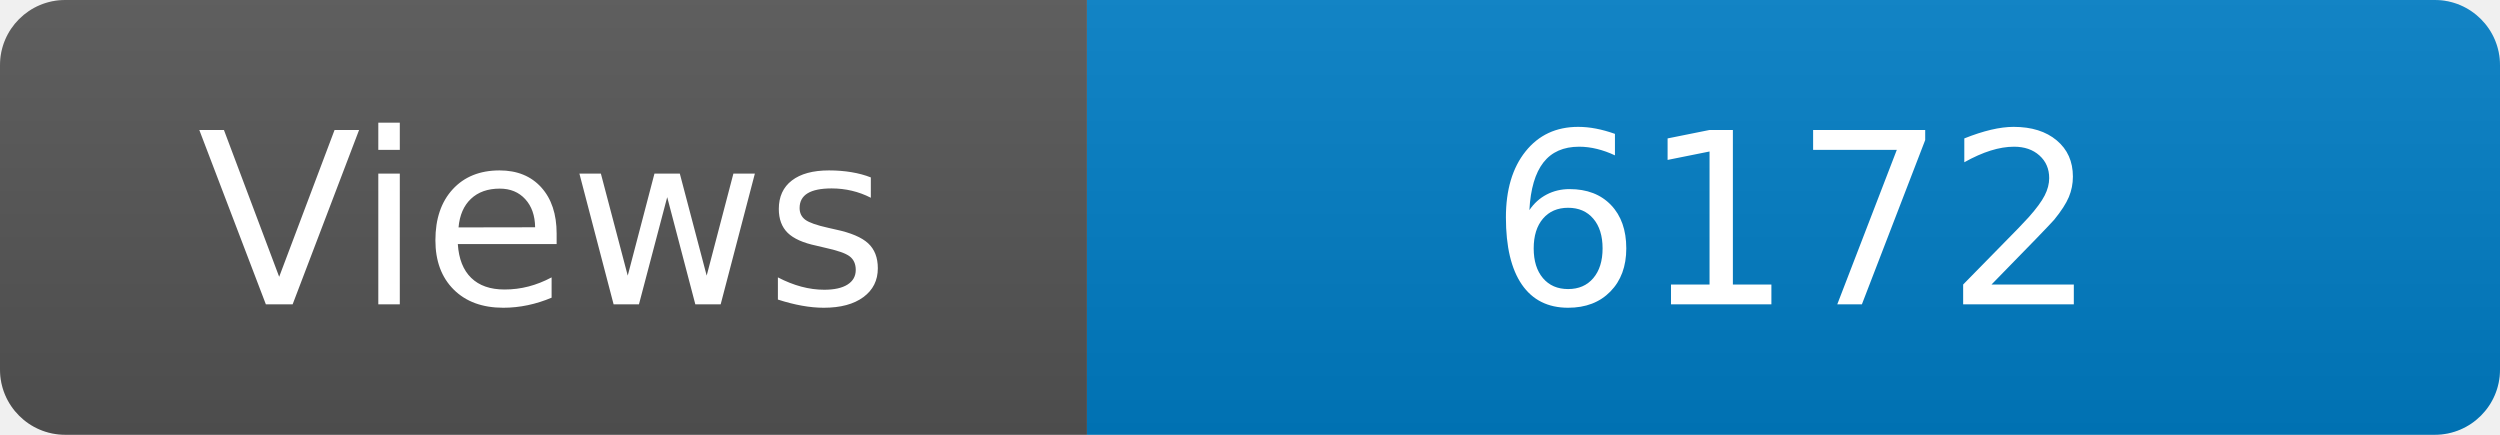
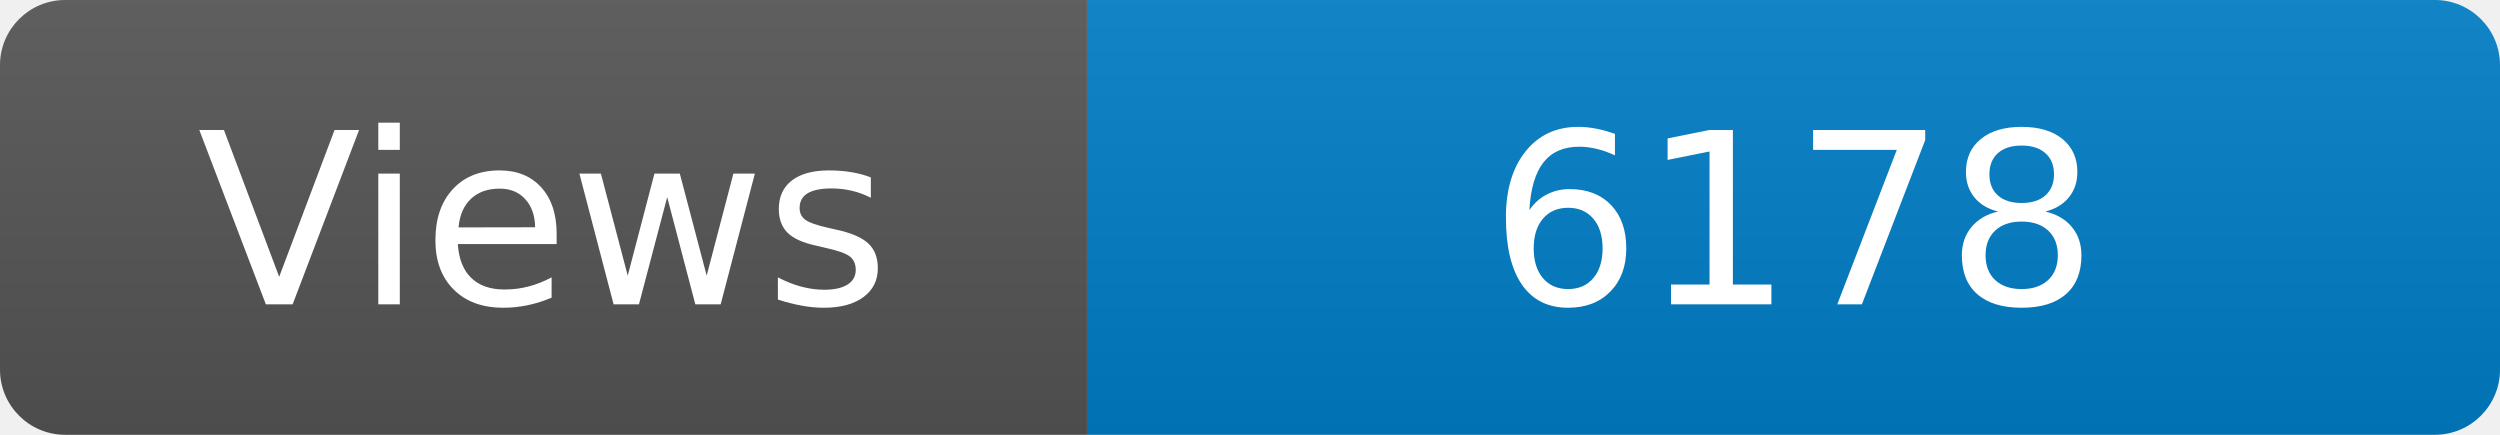
<svg xmlns="http://www.w3.org/2000/svg" width="115" height="20" role="img" aria-label="Maintained?: yes">
  <linearGradient id="s" x2="0" y2="100%">
    <stop offset="0" stop-color="#bbb" stop-opacity=".1" />
    <stop offset="1" stop-opacity=".1" />
  </linearGradient>
  <clipPath id="r">
    <rect width="115" height="20" rx="3" fill="#fff" />
  </clipPath>
  <g clip-path="url(#r)">
    <rect width="50" height="20" fill="#555" />
    <rect x="50" width="160" height="20" fill="#007ec6" />
    <rect width="115" height="20" fill="url(#s)" />
  </g>
  <g fill="#fff" text-anchor="middle" font-family="Verdana,Geneva,DejaVu Sans,sans-serif" font-size="110">
    <text x="250" y="140" transform="scale(.1)" fill="#fff">Views</text>
-     <text x="825" y="140" transform="scale(.1)" fill="#fff">6172</text>
+     <text x="825" y="140" transform="scale(.1)" fill="#fff">6178</text>
  </g>
</svg>
